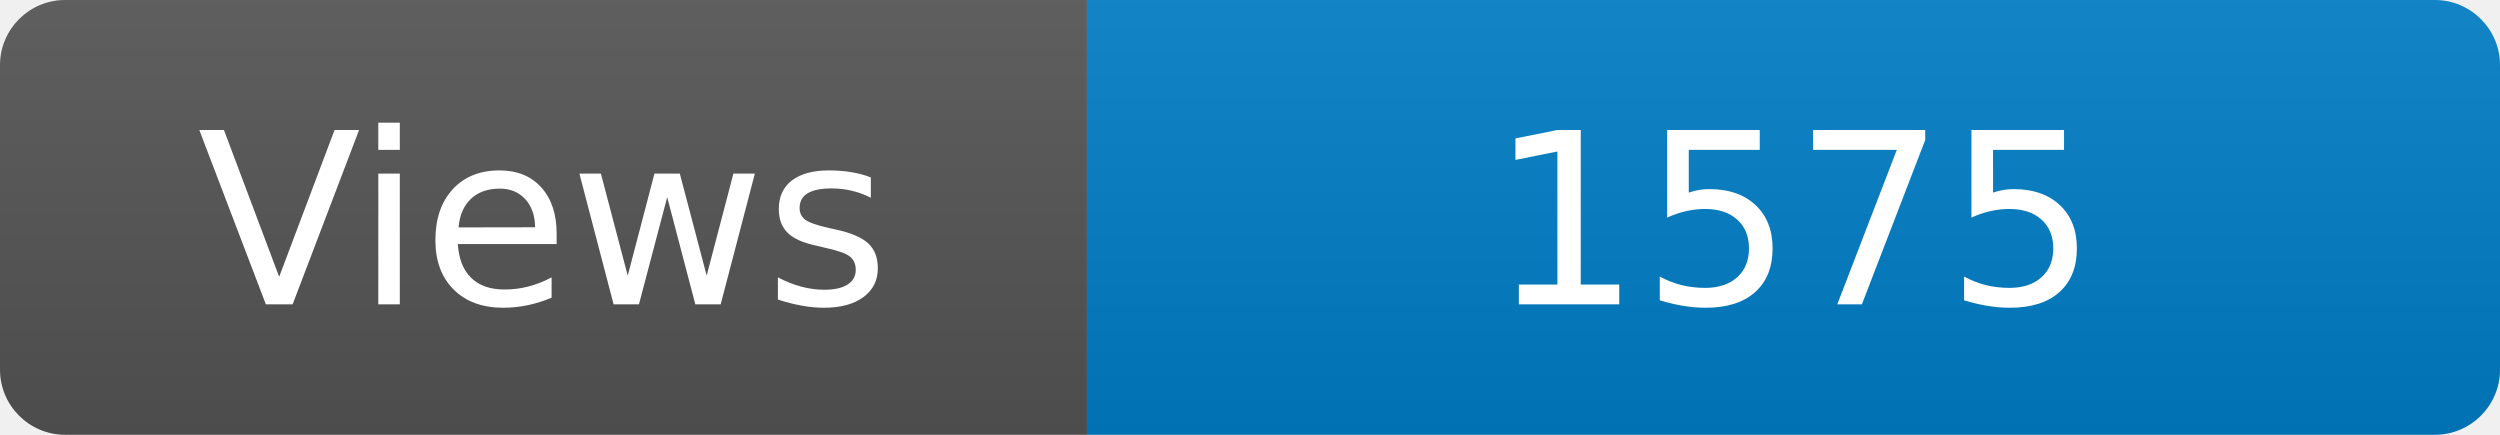
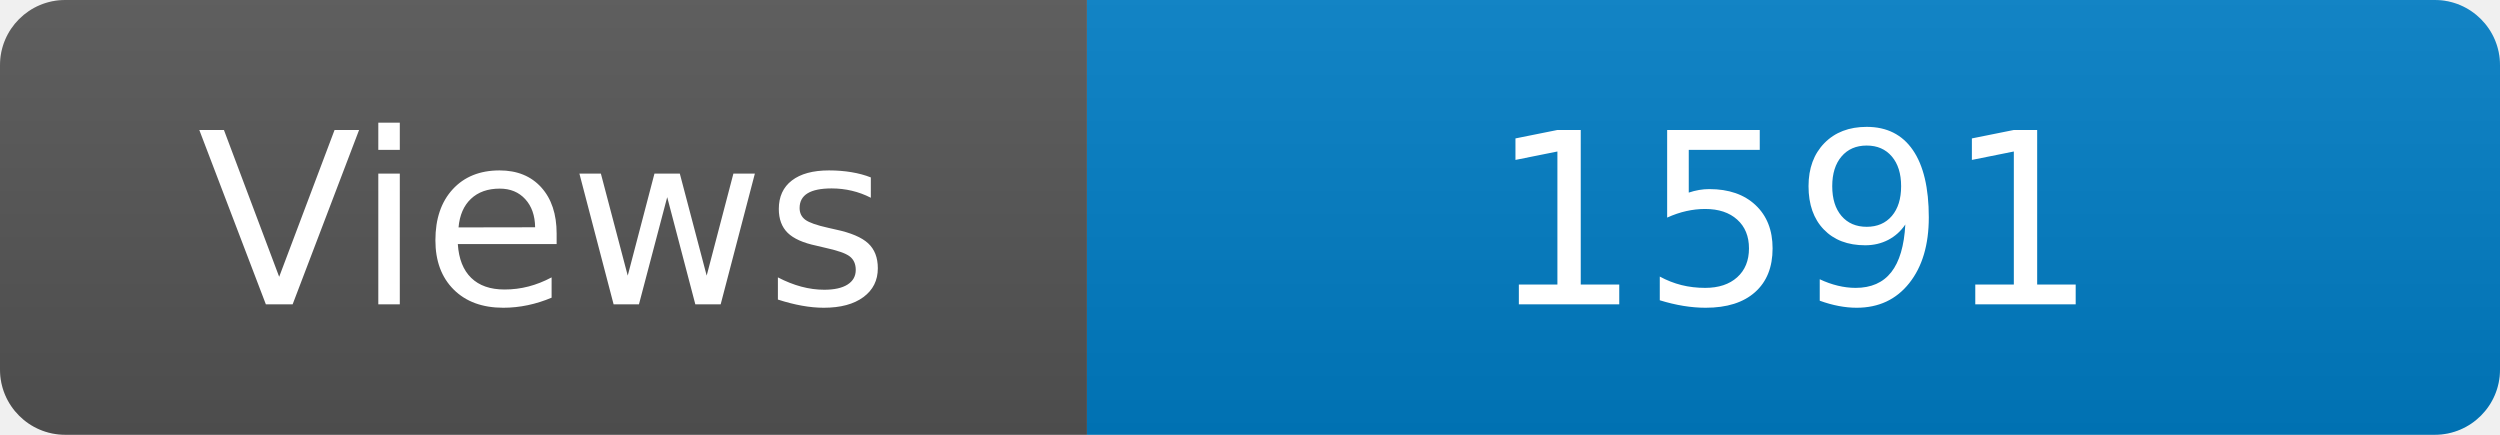
<svg xmlns="http://www.w3.org/2000/svg" width="115" height="20" role="img" aria-label="Maintained?: yes">
  <linearGradient id="s" x2="0" y2="100%">
    <stop offset="0" stop-color="#bbb" stop-opacity=".1" />
    <stop offset="1" stop-opacity=".1" />
  </linearGradient>
  <clipPath id="r">
    <rect width="115" height="20" rx="3" fill="#fff" />
  </clipPath>
  <g clip-path="url(#r)">
    <rect width="50" height="20" fill="#555" />
    <rect x="50" width="160" height="20" fill="#007ec6" />
    <rect width="115" height="20" fill="url(#s)" />
  </g>
  <g fill="#fff" text-anchor="middle" font-family="Verdana,Geneva,DejaVu Sans,sans-serif" font-size="110">
    <text x="250" y="140" transform="scale(.1)" fill="#fff">Views</text>
-     <text x="825" y="140" transform="scale(.1)" fill="#fff">1575</text>
+     <text x="825" y="140" transform="scale(.1)" fill="#fff">1591</text>
  </g>
</svg>
